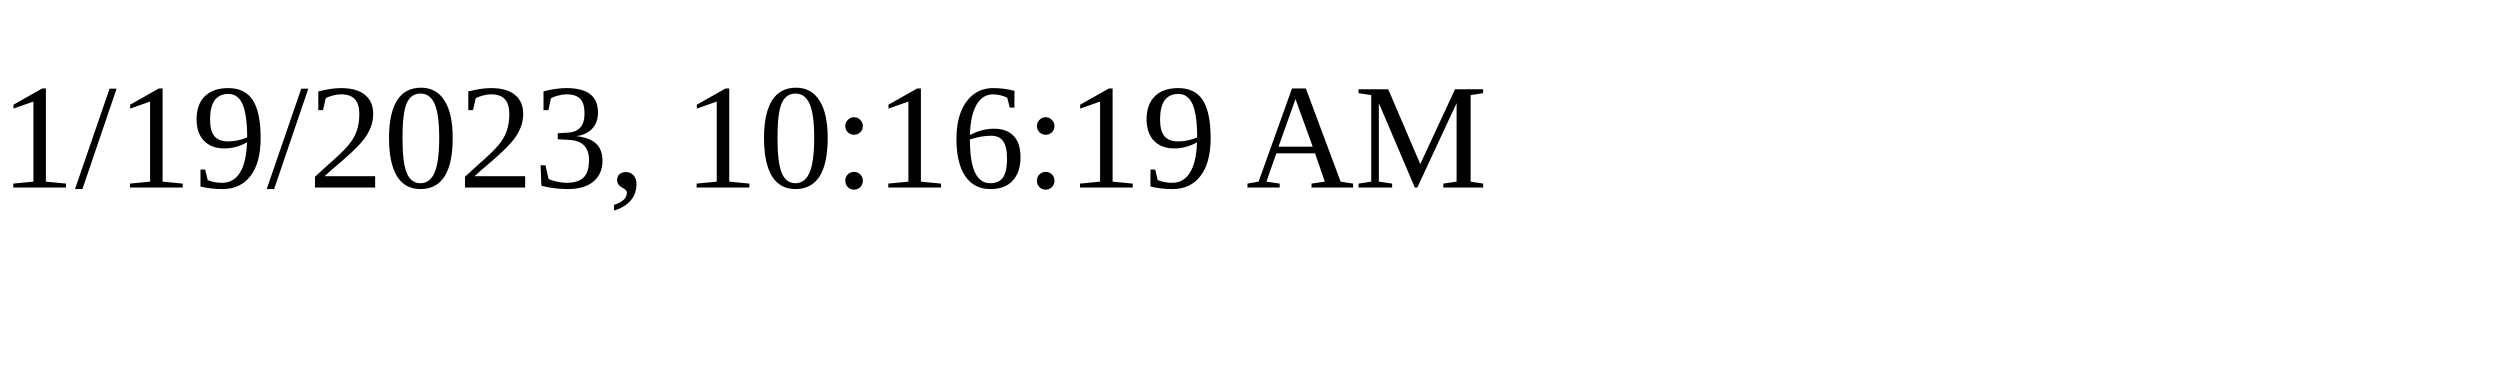
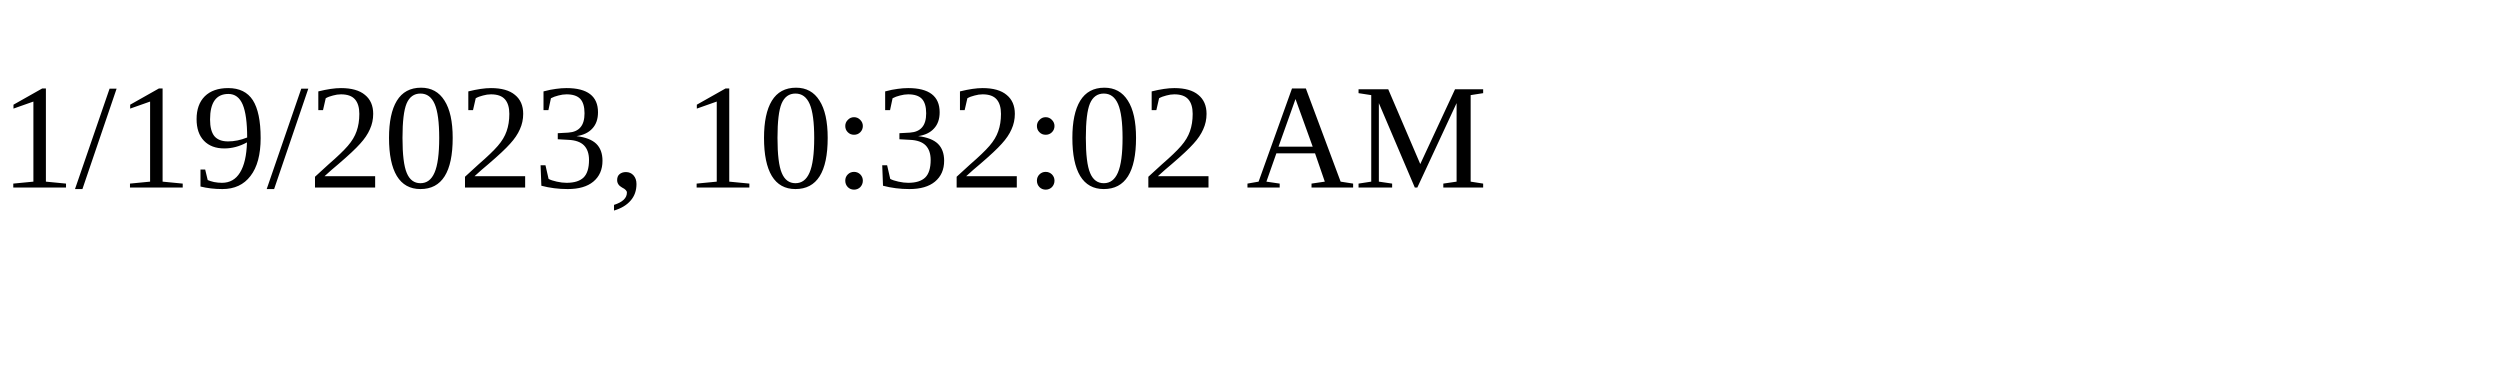
<svg xmlns="http://www.w3.org/2000/svg" height="30" width="200">
-   <text x="0" y="15">1/19/2023, 10:16:19 AM</text>
+   <text x="0" y="15">1/19/2023, 10:32:02 AM</text>
</svg>
